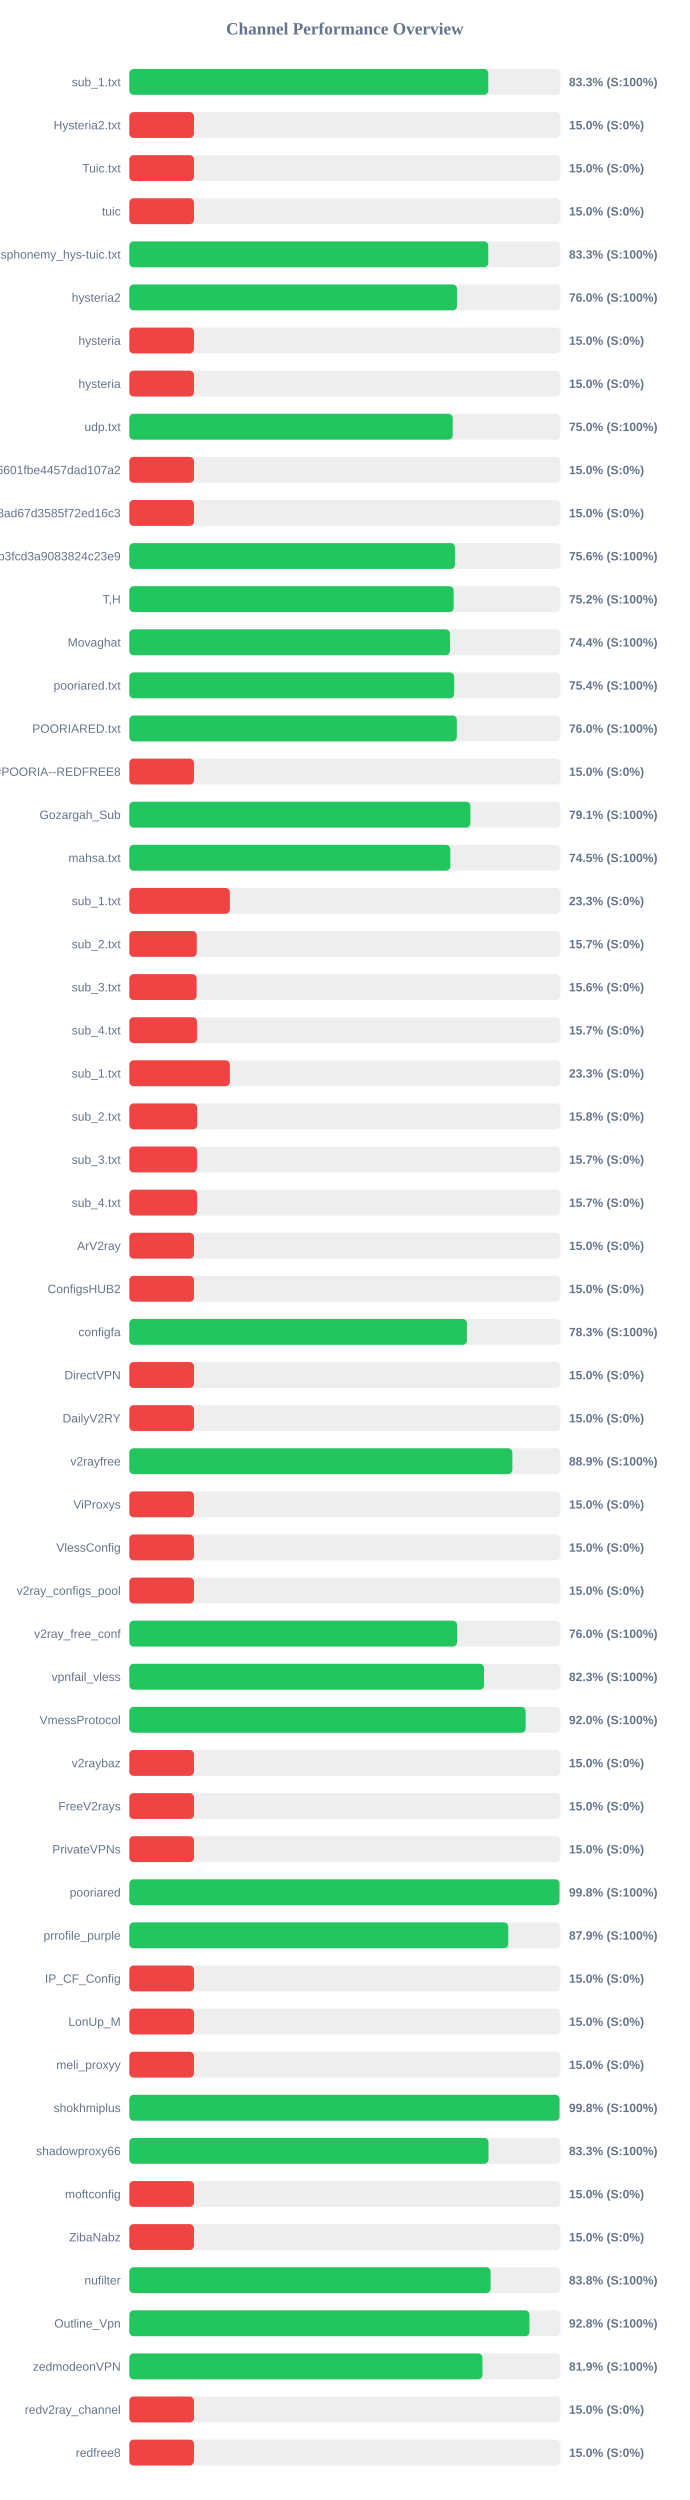
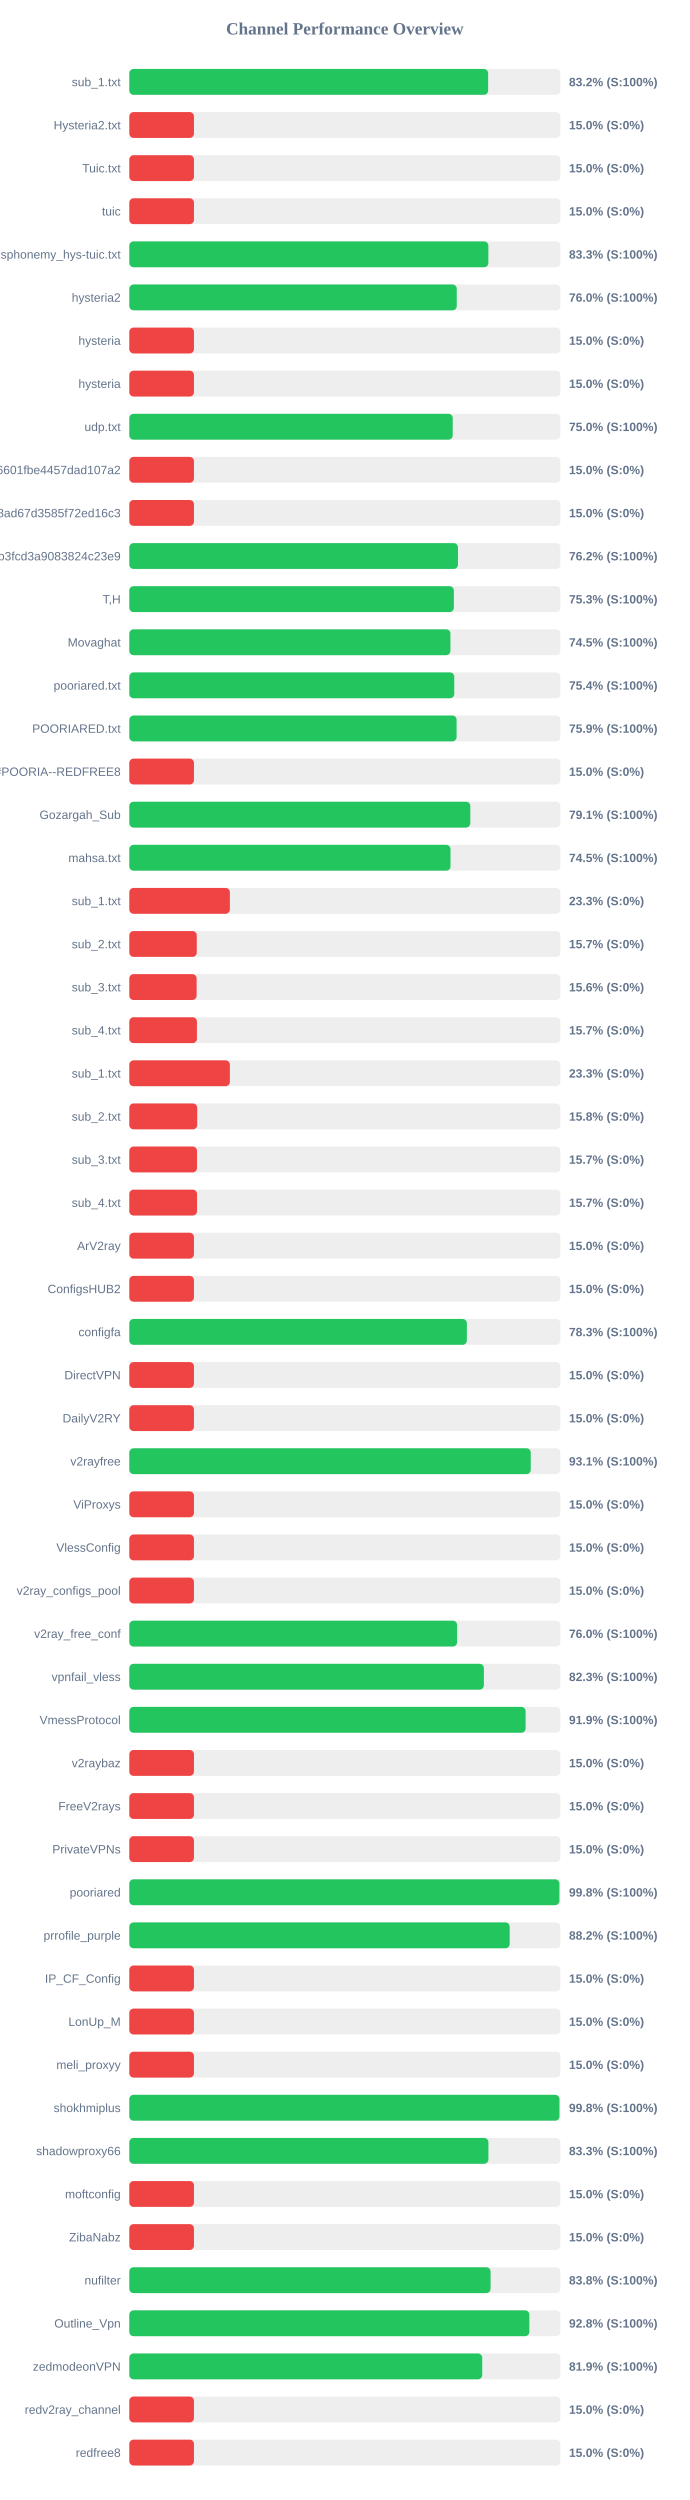
<svg xmlns="http://www.w3.org/2000/svg" width="800" height="2900" version="1.1">
  <style>
        .row { font: 14px Arial; fill: #64748b; }
        .score { font: bold 14px Arial; fill: #64748b; }
    </style>
  <text x="400" y="40" text-anchor="middle" font-size="20px" font-weight="bold" fill="#64748b">Channel Performance Overview</text>
  <rect x="150" y="80" width="500" height="30" fill="#eee" rx="5" />
-   <rect x="150" y="80" width="416.4" height="30" fill="#22c55e" rx="5" />
+   <rect x="150" y="80" width="416.25" height="30" fill="#22c55e" rx="5" />
  <text x="140" y="100" text-anchor="end" class="row">sub_1.txt</text>
-   <text x="660" y="100" text-anchor="start" class="score">83.3% (S:100%)</text>
+   <text x="660" y="100" text-anchor="start" class="score">83.2% (S:100%)</text>
  <rect x="150" y="130" width="500" height="30" fill="#eee" rx="5" />
  <rect x="150" y="130" width="75.0" height="30" fill="#ef4444" rx="5" />
  <text x="140" y="150" text-anchor="end" class="row">Hysteria2.txt</text>
  <text x="660" y="150" text-anchor="start" class="score">15.0% (S:0%)</text>
  <rect x="150" y="180" width="500" height="30" fill="#eee" rx="5" />
  <rect x="150" y="180" width="75.0" height="30" fill="#ef4444" rx="5" />
  <text x="140" y="200" text-anchor="end" class="row">Tuic.txt</text>
  <text x="660" y="200" text-anchor="start" class="score">15.0% (S:0%)</text>
  <rect x="150" y="230" width="500" height="30" fill="#eee" rx="5" />
  <rect x="150" y="230" width="75.0" height="30" fill="#ef4444" rx="5" />
  <text x="140" y="250" text-anchor="end" class="row">tuic</text>
  <text x="660" y="250" text-anchor="start" class="score">15.0% (S:0%)</text>
  <rect x="150" y="280" width="500" height="30" fill="#eee" rx="5" />
-   <rect x="150" y="280" width="416.4" height="30" fill="#22c55e" rx="5" />
+   <rect x="150" y="280" width="416.5" height="30" fill="#22c55e" rx="5" />
  <text x="140" y="300" text-anchor="end" class="row">ndsphonemy_hys-tuic.txt</text>
  <text x="660" y="300" text-anchor="start" class="score">83.3% (S:100%)</text>
  <rect x="150" y="330" width="500" height="30" fill="#eee" rx="5" />
-   <rect x="150" y="330" width="380.05" height="30" fill="#22c55e" rx="5" />
+   <rect x="150" y="330" width="379.85" height="30" fill="#22c55e" rx="5" />
  <text x="140" y="350" text-anchor="end" class="row">hysteria2</text>
  <text x="660" y="350" text-anchor="start" class="score">76.0% (S:100%)</text>
  <rect x="150" y="380" width="500" height="30" fill="#eee" rx="5" />
  <rect x="150" y="380" width="75.0" height="30" fill="#ef4444" rx="5" />
  <text x="140" y="400" text-anchor="end" class="row">hysteria</text>
  <text x="660" y="400" text-anchor="start" class="score">15.0% (S:0%)</text>
  <rect x="150" y="430" width="500" height="30" fill="#eee" rx="5" />
  <rect x="150" y="430" width="75.0" height="30" fill="#ef4444" rx="5" />
  <text x="140" y="450" text-anchor="end" class="row">hysteria</text>
  <text x="660" y="450" text-anchor="start" class="score">15.0% (S:0%)</text>
  <rect x="150" y="480" width="500" height="30" fill="#eee" rx="5" />
  <rect x="150" y="480" width="375.15" height="30" fill="#22c55e" rx="5" />
  <text x="140" y="500" text-anchor="end" class="row">udp.txt</text>
  <text x="660" y="500" text-anchor="start" class="score">75.0% (S:100%)</text>
  <rect x="150" y="530" width="500" height="30" fill="#eee" rx="5" />
  <rect x="150" y="530" width="75.0" height="30" fill="#ef4444" rx="5" />
  <text x="140" y="550" text-anchor="end" class="row">6ca22ad3b96aa6601fbe4457dad107a2</text>
  <text x="660" y="550" text-anchor="start" class="score">15.0% (S:0%)</text>
  <rect x="150" y="580" width="500" height="30" fill="#eee" rx="5" />
  <rect x="150" y="580" width="75.0" height="30" fill="#ef4444" rx="5" />
  <text x="140" y="600" text-anchor="end" class="row">d2ddf60933dd08ad67d3585f72ed16c3</text>
  <text x="660" y="600" text-anchor="start" class="score">15.0% (S:0%)</text>
  <rect x="150" y="630" width="500" height="30" fill="#eee" rx="5" />
-   <rect x="150" y="630" width="377.8" height="30" fill="#22c55e" rx="5" />
+   <rect x="150" y="630" width="381.25" height="30" fill="#22c55e" rx="5" />
  <text x="140" y="650" text-anchor="end" class="row">subscribe?token=8bc38a0c131e9b3fcd3a9083824c23e9</text>
-   <text x="660" y="650" text-anchor="start" class="score">75.6% (S:100%)</text>
+   <text x="660" y="650" text-anchor="start" class="score">76.2% (S:100%)</text>
  <rect x="150" y="680" width="500" height="30" fill="#eee" rx="5" />
-   <rect x="150" y="680" width="376.25" height="30" fill="#22c55e" rx="5" />
+   <rect x="150" y="680" width="376.45" height="30" fill="#22c55e" rx="5" />
  <text x="140" y="700" text-anchor="end" class="row">T,H</text>
-   <text x="660" y="700" text-anchor="start" class="score">75.2% (S:100%)</text>
+   <text x="660" y="700" text-anchor="start" class="score">75.3% (S:100%)</text>
  <rect x="150" y="730" width="500" height="30" fill="#eee" rx="5" />
-   <rect x="150" y="730" width="371.95" height="30" fill="#22c55e" rx="5" />
+   <rect x="150" y="730" width="372.5" height="30" fill="#22c55e" rx="5" />
  <text x="140" y="750" text-anchor="end" class="row">Movaghat</text>
-   <text x="660" y="750" text-anchor="start" class="score">74.4% (S:100%)</text>
+   <text x="660" y="750" text-anchor="start" class="score">74.5% (S:100%)</text>
  <rect x="150" y="780" width="500" height="30" fill="#eee" rx="5" />
-   <rect x="150" y="780" width="376.8" height="30" fill="#22c55e" rx="5" />
+   <rect x="150" y="780" width="376.95" height="30" fill="#22c55e" rx="5" />
  <text x="140" y="800" text-anchor="end" class="row">pooriared.txt</text>
  <text x="660" y="800" text-anchor="start" class="score">75.4% (S:100%)</text>
  <rect x="150" y="830" width="500" height="30" fill="#eee" rx="5" />
-   <rect x="150" y="830" width="379.9" height="30" fill="#22c55e" rx="5" />
+   <rect x="150" y="830" width="379.65" height="30" fill="#22c55e" rx="5" />
  <text x="140" y="850" text-anchor="end" class="row">POORIARED.txt</text>
-   <text x="660" y="850" text-anchor="start" class="score">76.0% (S:100%)</text>
+   <text x="660" y="850" text-anchor="start" class="score">75.9% (S:100%)</text>
  <rect x="150" y="880" width="500" height="30" fill="#eee" rx="5" />
  <rect x="150" y="880" width="75.0" height="30" fill="#ef4444" rx="5" />
  <text x="140" y="900" text-anchor="end" class="row">POORIA--REDFREE8.txt#POORIA--REDFREE8</text>
  <text x="660" y="900" text-anchor="start" class="score">15.0% (S:0%)</text>
  <rect x="150" y="930" width="500" height="30" fill="#eee" rx="5" />
-   <rect x="150" y="930" width="395.6" height="30" fill="#22c55e" rx="5" />
+   <rect x="150" y="930" width="395.55" height="30" fill="#22c55e" rx="5" />
  <text x="140" y="950" text-anchor="end" class="row">Gozargah_Sub</text>
  <text x="660" y="950" text-anchor="start" class="score">79.1% (S:100%)</text>
  <rect x="150" y="980" width="500" height="30" fill="#eee" rx="5" />
-   <rect x="150" y="980" width="372.35" height="30" fill="#22c55e" rx="5" />
+   <rect x="150" y="980" width="372.6" height="30" fill="#22c55e" rx="5" />
  <text x="140" y="1000" text-anchor="end" class="row">mahsa.txt</text>
  <text x="660" y="1000" text-anchor="start" class="score">74.5% (S:100%)</text>
  <rect x="150" y="1030" width="500" height="30" fill="#eee" rx="5" />
  <rect x="150" y="1030" width="116.65" height="30" fill="#ef4444" rx="5" />
  <text x="140" y="1050" text-anchor="end" class="row">sub_1.txt</text>
  <text x="660" y="1050" text-anchor="start" class="score">23.3% (S:0%)</text>
  <rect x="150" y="1080" width="500" height="30" fill="#eee" rx="5" />
  <rect x="150" y="1080" width="78.25" height="30" fill="#ef4444" rx="5" />
  <text x="140" y="1100" text-anchor="end" class="row">sub_2.txt</text>
  <text x="660" y="1100" text-anchor="start" class="score">15.7% (S:0%)</text>
  <rect x="150" y="1130" width="500" height="30" fill="#eee" rx="5" />
  <rect x="150" y="1130" width="78.1" height="30" fill="#ef4444" rx="5" />
  <text x="140" y="1150" text-anchor="end" class="row">sub_3.txt</text>
  <text x="660" y="1150" text-anchor="start" class="score">15.6% (S:0%)</text>
  <rect x="150" y="1180" width="500" height="30" fill="#eee" rx="5" />
  <rect x="150" y="1180" width="78.45" height="30" fill="#ef4444" rx="5" />
  <text x="140" y="1200" text-anchor="end" class="row">sub_4.txt</text>
  <text x="660" y="1200" text-anchor="start" class="score">15.7% (S:0%)</text>
  <rect x="150" y="1230" width="500" height="30" fill="#eee" rx="5" />
  <rect x="150" y="1230" width="116.65" height="30" fill="#ef4444" rx="5" />
  <text x="140" y="1250" text-anchor="end" class="row">sub_1.txt</text>
  <text x="660" y="1250" text-anchor="start" class="score">23.3% (S:0%)</text>
  <rect x="150" y="1280" width="500" height="30" fill="#eee" rx="5" />
  <rect x="150" y="1280" width="78.75" height="30" fill="#ef4444" rx="5" />
  <text x="140" y="1300" text-anchor="end" class="row">sub_2.txt</text>
  <text x="660" y="1300" text-anchor="start" class="score">15.8% (S:0%)</text>
  <rect x="150" y="1330" width="500" height="30" fill="#eee" rx="5" />
  <rect x="150" y="1330" width="78.5" height="30" fill="#ef4444" rx="5" />
  <text x="140" y="1350" text-anchor="end" class="row">sub_3.txt</text>
  <text x="660" y="1350" text-anchor="start" class="score">15.7% (S:0%)</text>
  <rect x="150" y="1380" width="500" height="30" fill="#eee" rx="5" />
  <rect x="150" y="1380" width="78.55" height="30" fill="#ef4444" rx="5" />
  <text x="140" y="1400" text-anchor="end" class="row">sub_4.txt</text>
  <text x="660" y="1400" text-anchor="start" class="score">15.7% (S:0%)</text>
  <rect x="150" y="1430" width="500" height="30" fill="#eee" rx="5" />
  <rect x="150" y="1430" width="75.0" height="30" fill="#ef4444" rx="5" />
  <text x="140" y="1450" text-anchor="end" class="row">ArV2ray</text>
  <text x="660" y="1450" text-anchor="start" class="score">15.0% (S:0%)</text>
  <rect x="150" y="1480" width="500" height="30" fill="#eee" rx="5" />
  <rect x="150" y="1480" width="75.0" height="30" fill="#ef4444" rx="5" />
  <text x="140" y="1500" text-anchor="end" class="row">ConfigsHUB2</text>
  <text x="660" y="1500" text-anchor="start" class="score">15.0% (S:0%)</text>
  <rect x="150" y="1530" width="500" height="30" fill="#eee" rx="5" />
-   <rect x="150" y="1530" width="391.65" height="30" fill="#22c55e" rx="5" />
+   <rect x="150" y="1530" width="391.55" height="30" fill="#22c55e" rx="5" />
  <text x="140" y="1550" text-anchor="end" class="row">configfa</text>
  <text x="660" y="1550" text-anchor="start" class="score">78.3% (S:100%)</text>
  <rect x="150" y="1580" width="500" height="30" fill="#eee" rx="5" />
  <rect x="150" y="1580" width="75.0" height="30" fill="#ef4444" rx="5" />
  <text x="140" y="1600" text-anchor="end" class="row">DirectVPN</text>
  <text x="660" y="1600" text-anchor="start" class="score">15.0% (S:0%)</text>
  <rect x="150" y="1630" width="500" height="30" fill="#eee" rx="5" />
  <rect x="150" y="1630" width="75.0" height="30" fill="#ef4444" rx="5" />
  <text x="140" y="1650" text-anchor="end" class="row">DailyV2RY</text>
  <text x="660" y="1650" text-anchor="start" class="score">15.0% (S:0%)</text>
  <rect x="150" y="1680" width="500" height="30" fill="#eee" rx="5" />
-   <rect x="150" y="1680" width="444.35" height="30" fill="#22c55e" rx="5" />
+   <rect x="150" y="1680" width="465.65" height="30" fill="#22c55e" rx="5" />
  <text x="140" y="1700" text-anchor="end" class="row">v2rayfree</text>
-   <text x="660" y="1700" text-anchor="start" class="score">88.9% (S:100%)</text>
+   <text x="660" y="1700" text-anchor="start" class="score">93.1% (S:100%)</text>
  <rect x="150" y="1730" width="500" height="30" fill="#eee" rx="5" />
  <rect x="150" y="1730" width="75.0" height="30" fill="#ef4444" rx="5" />
  <text x="140" y="1750" text-anchor="end" class="row">ViProxys</text>
  <text x="660" y="1750" text-anchor="start" class="score">15.0% (S:0%)</text>
  <rect x="150" y="1780" width="500" height="30" fill="#eee" rx="5" />
  <rect x="150" y="1780" width="75.0" height="30" fill="#ef4444" rx="5" />
  <text x="140" y="1800" text-anchor="end" class="row">VlessConfig</text>
  <text x="660" y="1800" text-anchor="start" class="score">15.0% (S:0%)</text>
  <rect x="150" y="1830" width="500" height="30" fill="#eee" rx="5" />
  <rect x="150" y="1830" width="75.0" height="30" fill="#ef4444" rx="5" />
  <text x="140" y="1850" text-anchor="end" class="row">v2ray_configs_pool</text>
  <text x="660" y="1850" text-anchor="start" class="score">15.0% (S:0%)</text>
  <rect x="150" y="1880" width="500" height="30" fill="#eee" rx="5" />
-   <rect x="150" y="1880" width="380.2" height="30" fill="#22c55e" rx="5" />
+   <rect x="150" y="1880" width="380.25" height="30" fill="#22c55e" rx="5" />
  <text x="140" y="1900" text-anchor="end" class="row">v2ray_free_conf</text>
  <text x="660" y="1900" text-anchor="start" class="score">76.0% (S:100%)</text>
  <rect x="150" y="1930" width="500" height="30" fill="#eee" rx="5" />
-   <rect x="150" y="1930" width="411.45" height="30" fill="#22c55e" rx="5" />
+   <rect x="150" y="1930" width="411.3" height="30" fill="#22c55e" rx="5" />
  <text x="140" y="1950" text-anchor="end" class="row">vpnfail_vless</text>
  <text x="660" y="1950" text-anchor="start" class="score">82.3% (S:100%)</text>
  <rect x="150" y="1980" width="500" height="30" fill="#eee" rx="5" />
-   <rect x="150" y="1980" width="459.75" height="30" fill="#22c55e" rx="5" />
+   <rect x="150" y="1980" width="459.7" height="30" fill="#22c55e" rx="5" />
  <text x="140" y="2000" text-anchor="end" class="row">VmessProtocol</text>
-   <text x="660" y="2000" text-anchor="start" class="score">92.0% (S:100%)</text>
+   <text x="660" y="2000" text-anchor="start" class="score">91.9% (S:100%)</text>
  <rect x="150" y="2030" width="500" height="30" fill="#eee" rx="5" />
  <rect x="150" y="2030" width="75.0" height="30" fill="#ef4444" rx="5" />
  <text x="140" y="2050" text-anchor="end" class="row">v2raybaz</text>
  <text x="660" y="2050" text-anchor="start" class="score">15.0% (S:0%)</text>
  <rect x="150" y="2080" width="500" height="30" fill="#eee" rx="5" />
  <rect x="150" y="2080" width="75.0" height="30" fill="#ef4444" rx="5" />
  <text x="140" y="2100" text-anchor="end" class="row">FreeV2rays</text>
  <text x="660" y="2100" text-anchor="start" class="score">15.0% (S:0%)</text>
  <rect x="150" y="2130" width="500" height="30" fill="#eee" rx="5" />
  <rect x="150" y="2130" width="75.0" height="30" fill="#ef4444" rx="5" />
  <text x="140" y="2150" text-anchor="end" class="row">PrivateVPNs</text>
  <text x="660" y="2150" text-anchor="start" class="score">15.0% (S:0%)</text>
  <rect x="150" y="2180" width="500" height="30" fill="#eee" rx="5" />
-   <rect x="150" y="2180" width="499.0" height="30" fill="#22c55e" rx="5" />
+   <rect x="150" y="2180" width="498.9" height="30" fill="#22c55e" rx="5" />
  <text x="140" y="2200" text-anchor="end" class="row">pooriared</text>
  <text x="660" y="2200" text-anchor="start" class="score">99.8% (S:100%)</text>
  <rect x="150" y="2230" width="500" height="30" fill="#eee" rx="5" />
-   <rect x="150" y="2230" width="439.6" height="30" fill="#22c55e" rx="5" />
+   <rect x="150" y="2230" width="441.25" height="30" fill="#22c55e" rx="5" />
  <text x="140" y="2250" text-anchor="end" class="row">prrofile_purple</text>
-   <text x="660" y="2250" text-anchor="start" class="score">87.9% (S:100%)</text>
+   <text x="660" y="2250" text-anchor="start" class="score">88.2% (S:100%)</text>
  <rect x="150" y="2280" width="500" height="30" fill="#eee" rx="5" />
  <rect x="150" y="2280" width="75.0" height="30" fill="#ef4444" rx="5" />
  <text x="140" y="2300" text-anchor="end" class="row">IP_CF_Config</text>
  <text x="660" y="2300" text-anchor="start" class="score">15.0% (S:0%)</text>
  <rect x="150" y="2330" width="500" height="30" fill="#eee" rx="5" />
  <rect x="150" y="2330" width="75.0" height="30" fill="#ef4444" rx="5" />
  <text x="140" y="2350" text-anchor="end" class="row">LonUp_M</text>
  <text x="660" y="2350" text-anchor="start" class="score">15.0% (S:0%)</text>
  <rect x="150" y="2380" width="500" height="30" fill="#eee" rx="5" />
  <rect x="150" y="2380" width="75.0" height="30" fill="#ef4444" rx="5" />
  <text x="140" y="2400" text-anchor="end" class="row">meli_proxyy</text>
  <text x="660" y="2400" text-anchor="start" class="score">15.0% (S:0%)</text>
  <rect x="150" y="2430" width="500" height="30" fill="#eee" rx="5" />
-   <rect x="150" y="2430" width="499.05" height="30" fill="#22c55e" rx="5" />
+   <rect x="150" y="2430" width="498.95" height="30" fill="#22c55e" rx="5" />
  <text x="140" y="2450" text-anchor="end" class="row">shokhmiplus</text>
  <text x="660" y="2450" text-anchor="start" class="score">99.8% (S:100%)</text>
  <rect x="150" y="2480" width="500" height="30" fill="#eee" rx="5" />
-   <rect x="150" y="2480" width="416.65" height="30" fill="#22c55e" rx="5" />
+   <rect x="150" y="2480" width="416.55" height="30" fill="#22c55e" rx="5" />
  <text x="140" y="2500" text-anchor="end" class="row">shadowproxy66</text>
  <text x="660" y="2500" text-anchor="start" class="score">83.3% (S:100%)</text>
  <rect x="150" y="2530" width="500" height="30" fill="#eee" rx="5" />
  <rect x="150" y="2530" width="75.0" height="30" fill="#ef4444" rx="5" />
  <text x="140" y="2550" text-anchor="end" class="row">moftconfig</text>
  <text x="660" y="2550" text-anchor="start" class="score">15.0% (S:0%)</text>
  <rect x="150" y="2580" width="500" height="30" fill="#eee" rx="5" />
  <rect x="150" y="2580" width="75.0" height="30" fill="#ef4444" rx="5" />
  <text x="140" y="2600" text-anchor="end" class="row">ZibaNabz</text>
  <text x="660" y="2600" text-anchor="start" class="score">15.0% (S:0%)</text>
  <rect x="150" y="2630" width="500" height="30" fill="#eee" rx="5" />
-   <rect x="150" y="2630" width="419.1" height="30" fill="#22c55e" rx="5" />
+   <rect x="150" y="2630" width="419.05" height="30" fill="#22c55e" rx="5" />
  <text x="140" y="2650" text-anchor="end" class="row">nufilter</text>
  <text x="660" y="2650" text-anchor="start" class="score">83.8% (S:100%)</text>
  <rect x="150" y="2680" width="500" height="30" fill="#eee" rx="5" />
-   <rect x="150" y="2680" width="464.15" height="30" fill="#22c55e" rx="5" />
+   <rect x="150" y="2680" width="464.05" height="30" fill="#22c55e" rx="5" />
  <text x="140" y="2700" text-anchor="end" class="row">Outline_Vpn</text>
  <text x="660" y="2700" text-anchor="start" class="score">92.8% (S:100%)</text>
  <rect x="150" y="2730" width="500" height="30" fill="#eee" rx="5" />
-   <rect x="150" y="2730" width="409.6" height="30" fill="#22c55e" rx="5" />
+   <rect x="150" y="2730" width="409.4" height="30" fill="#22c55e" rx="5" />
  <text x="140" y="2750" text-anchor="end" class="row">zedmodeonVPN</text>
  <text x="660" y="2750" text-anchor="start" class="score">81.9% (S:100%)</text>
  <rect x="150" y="2780" width="500" height="30" fill="#eee" rx="5" />
  <rect x="150" y="2780" width="75.0" height="30" fill="#ef4444" rx="5" />
  <text x="140" y="2800" text-anchor="end" class="row">redv2ray_channel</text>
  <text x="660" y="2800" text-anchor="start" class="score">15.0% (S:0%)</text>
  <rect x="150" y="2830" width="500" height="30" fill="#eee" rx="5" />
  <rect x="150" y="2830" width="75.0" height="30" fill="#ef4444" rx="5" />
  <text x="140" y="2850" text-anchor="end" class="row">redfree8</text>
  <text x="660" y="2850" text-anchor="start" class="score">15.0% (S:0%)</text>
</svg>
